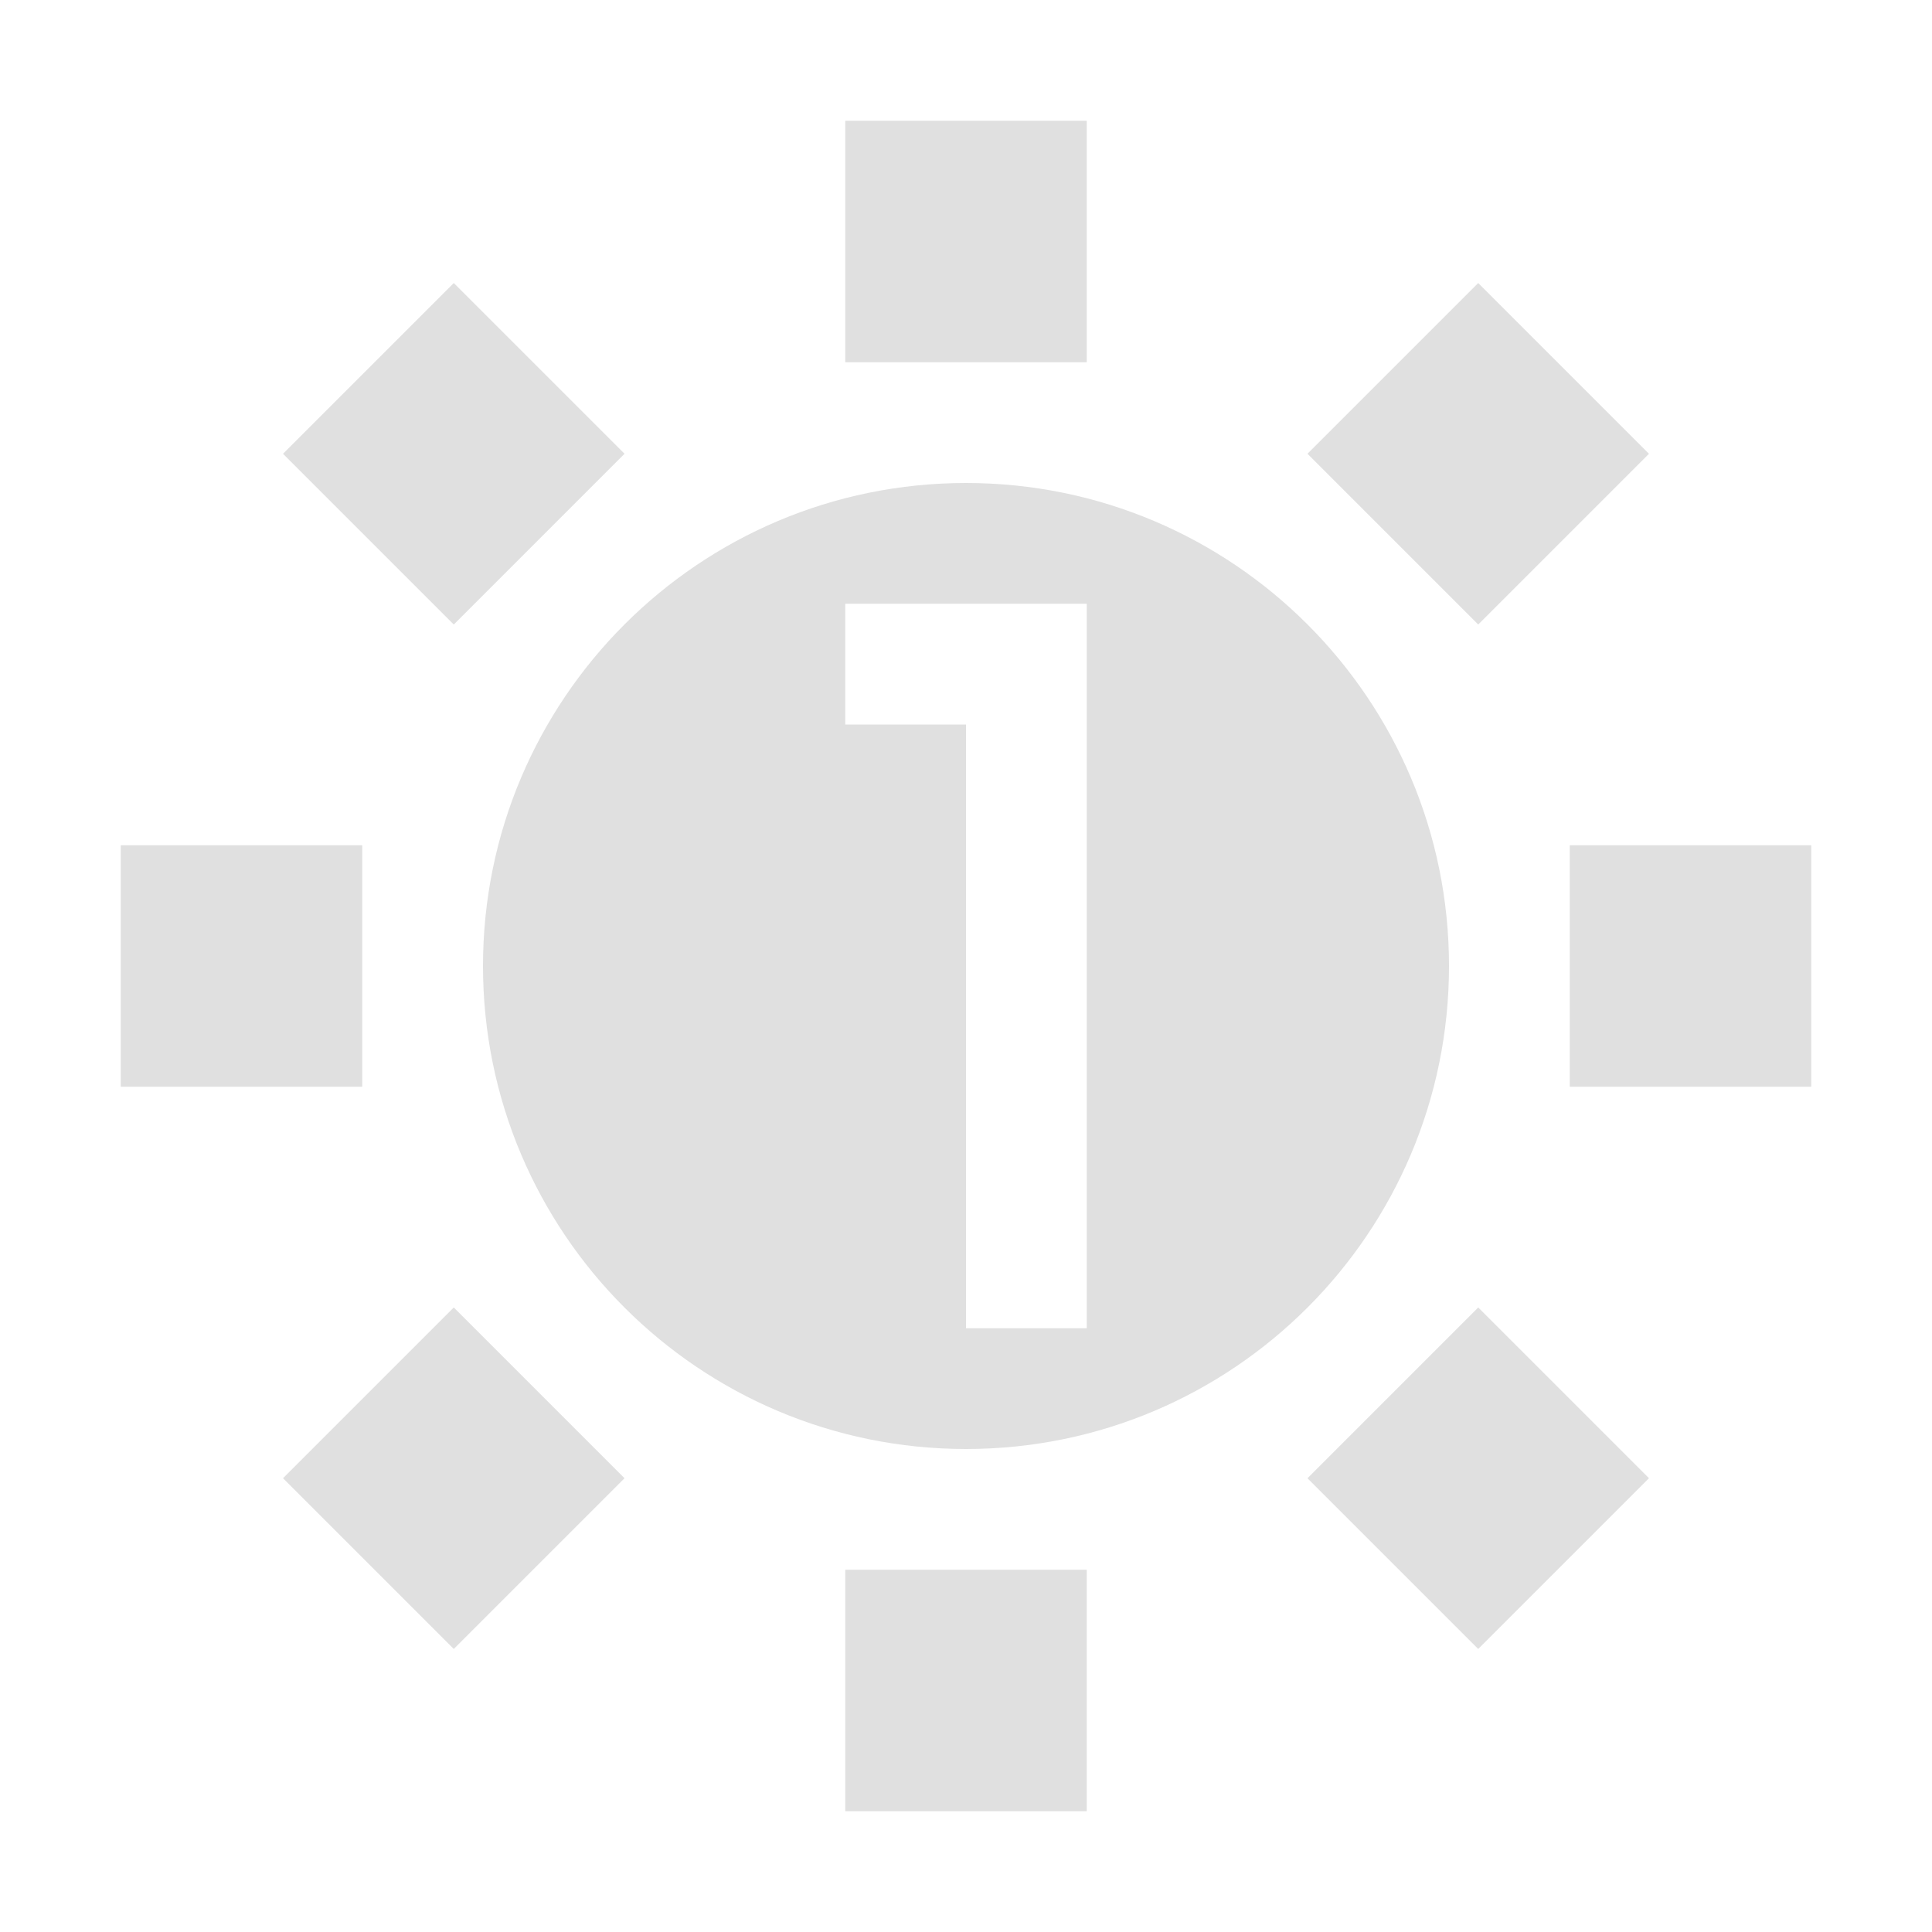
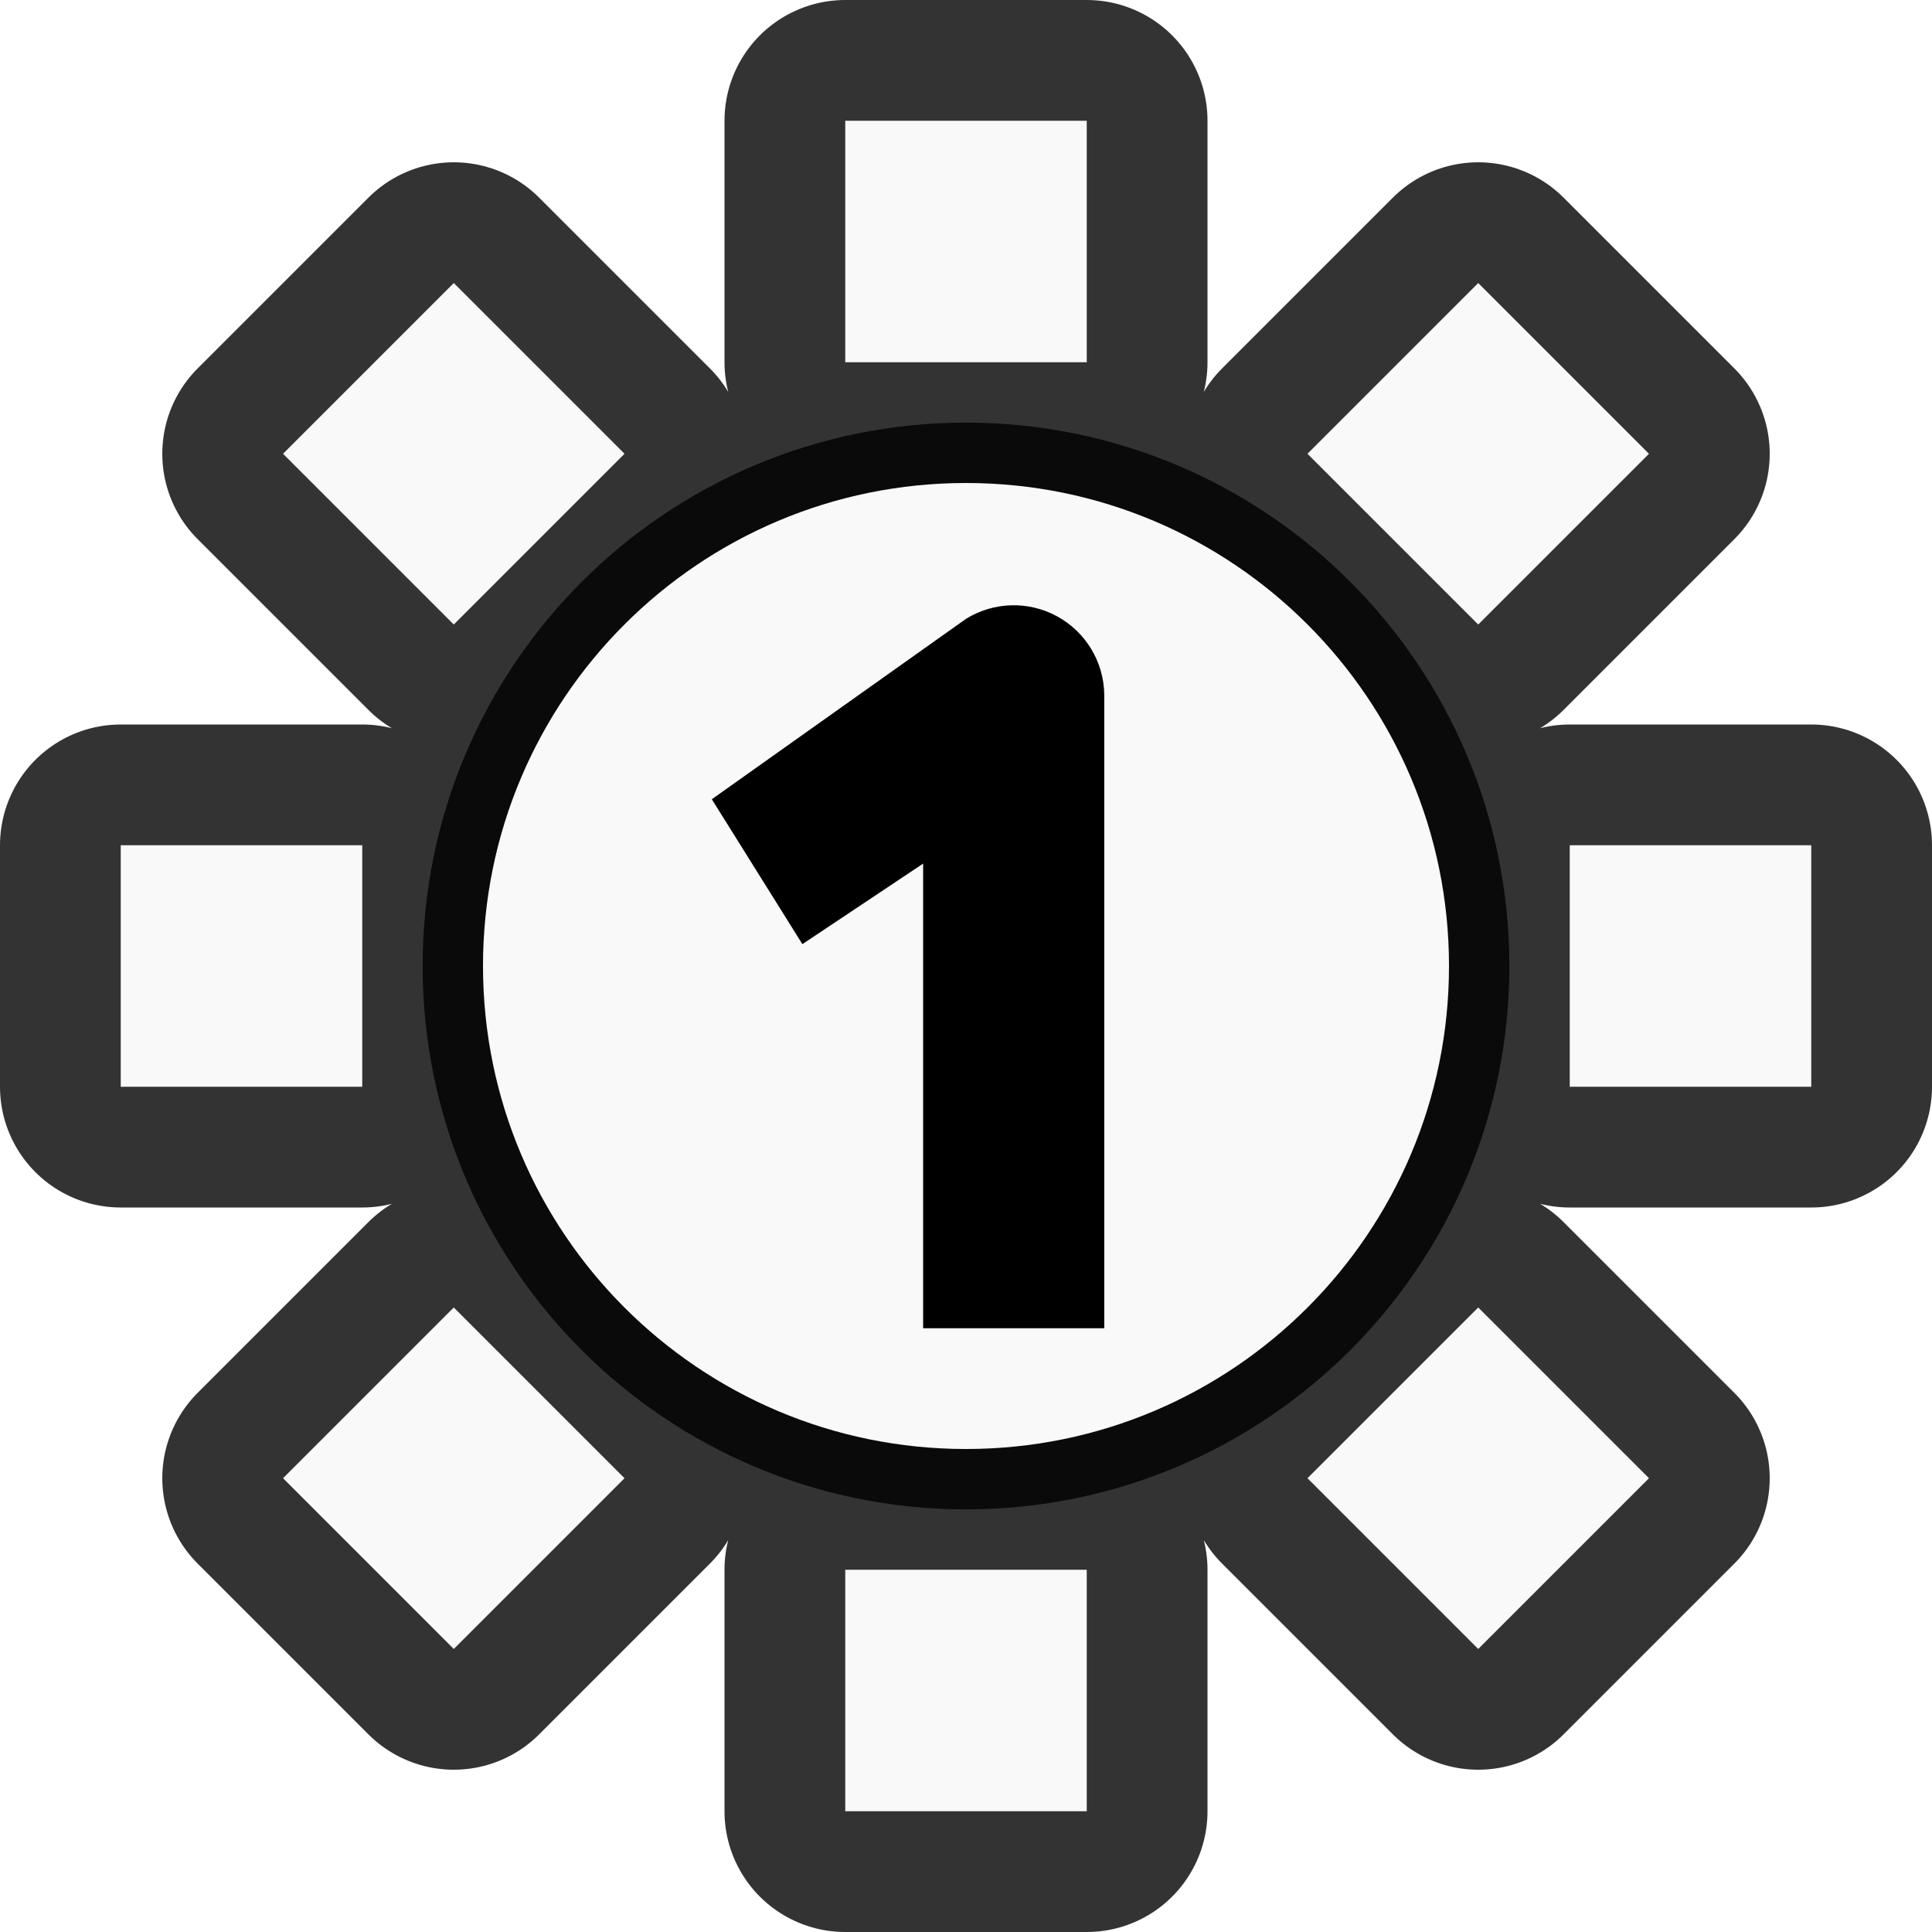
<svg xmlns="http://www.w3.org/2000/svg" height="16" viewBox="0 0 16 16" width="16">
-   <path d="M7 1v2h2V1zM3.758 2.344 2.344 3.758l1.414 1.414 1.414-1.414zm8.484 0-1.414 1.414 1.414 1.414 1.414-1.414zM8 4a4 4 0 0 0 0 8 4 4 0 0 0 0-8zM7 5h2v6H8V6H7zM1 7v2h2V7zm12 0v2h2V7zm-9.242 3.828-1.414 1.414 1.414 1.414 1.414-1.414zm8.484 0-1.414 1.414 1.414 1.414 1.414-1.414zM7 13v2h2v-2z" fill="#e0e0e0" />
+   <g fill="none" stroke="#000" stroke-width="2" stroke-opacity=".8" stroke-linejoin="round">
+     <path d="M7 1v2h2V1zM3.758 2.344 2.344 3.758l1.414 1.414 1.414-1.414zm8.484 0-1.414 1.414 1.414 1.414 1.414-1.414zM8 4a4 4 0 0 0 0 8 4 4 0 0 0 0-8zM1 7v2h2V7zm12 0v2h2V7zm-9.242 3.828-1.414 1.414 1.414 1.414 1.414-1.414zm8.484 0-1.414 1.414 1.414 1.414 1.414-1.414zM7 13v2h2v-2z" />
+     <circle cx="8" cy="8" r="3.5" fill="#000" />
+   </g>
+   <path d="M7 1v2h2V1zM3.758 2.344 2.344 3.758l1.414 1.414 1.414-1.414zm8.484 0-1.414 1.414 1.414 1.414 1.414-1.414zM8 4a4 4 0 0 0 0 8 4 4 0 0 0 0-8zM1 7v2h2V7zm12 0v2h2V7zm-9.242 3.828-1.414 1.414 1.414 1.414 1.414-1.414zm8.484 0-1.414 1.414 1.414 1.414 1.414-1.414zM7 13v2h2v-2zm1-7.875a.75.75 0 0 1 1.145.625V11h-1.5V7.152l-1 .667-.75-1.2z" fill="#f9f9f9" />
</svg>
